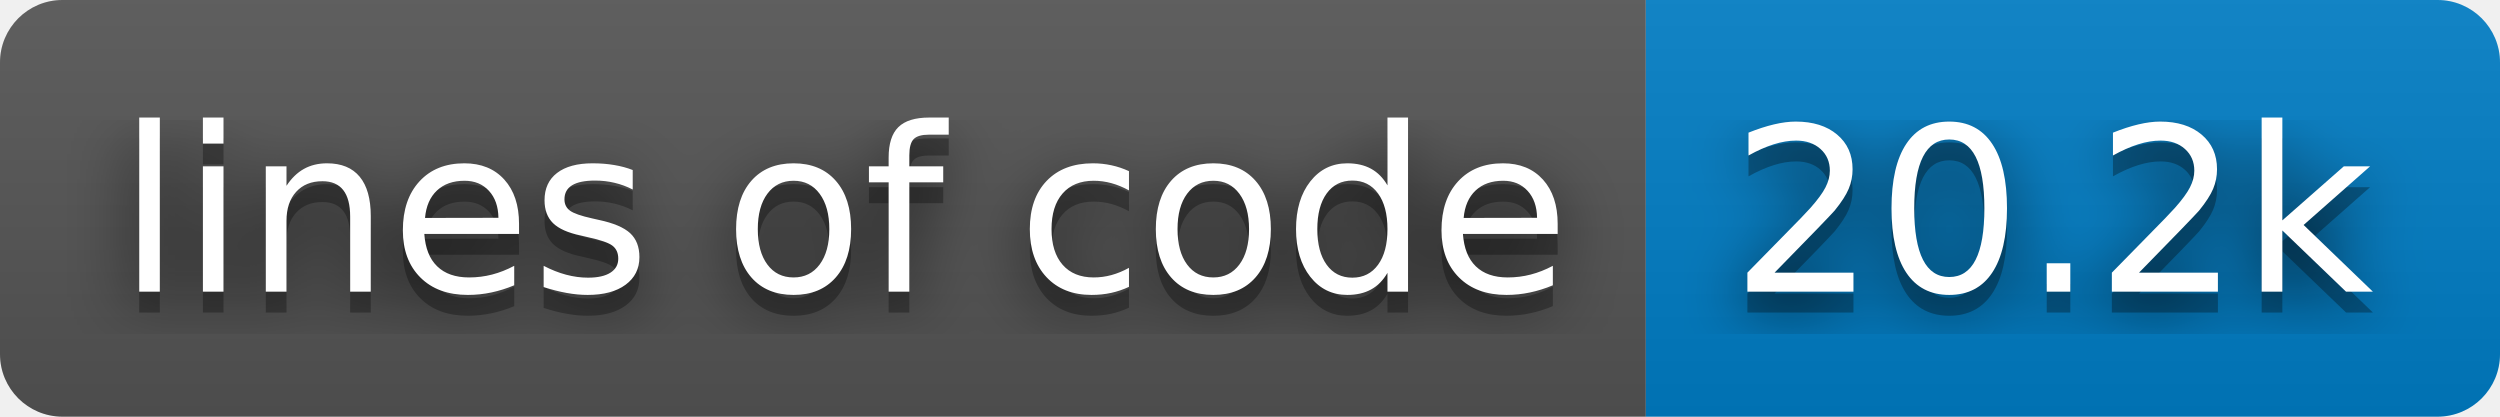
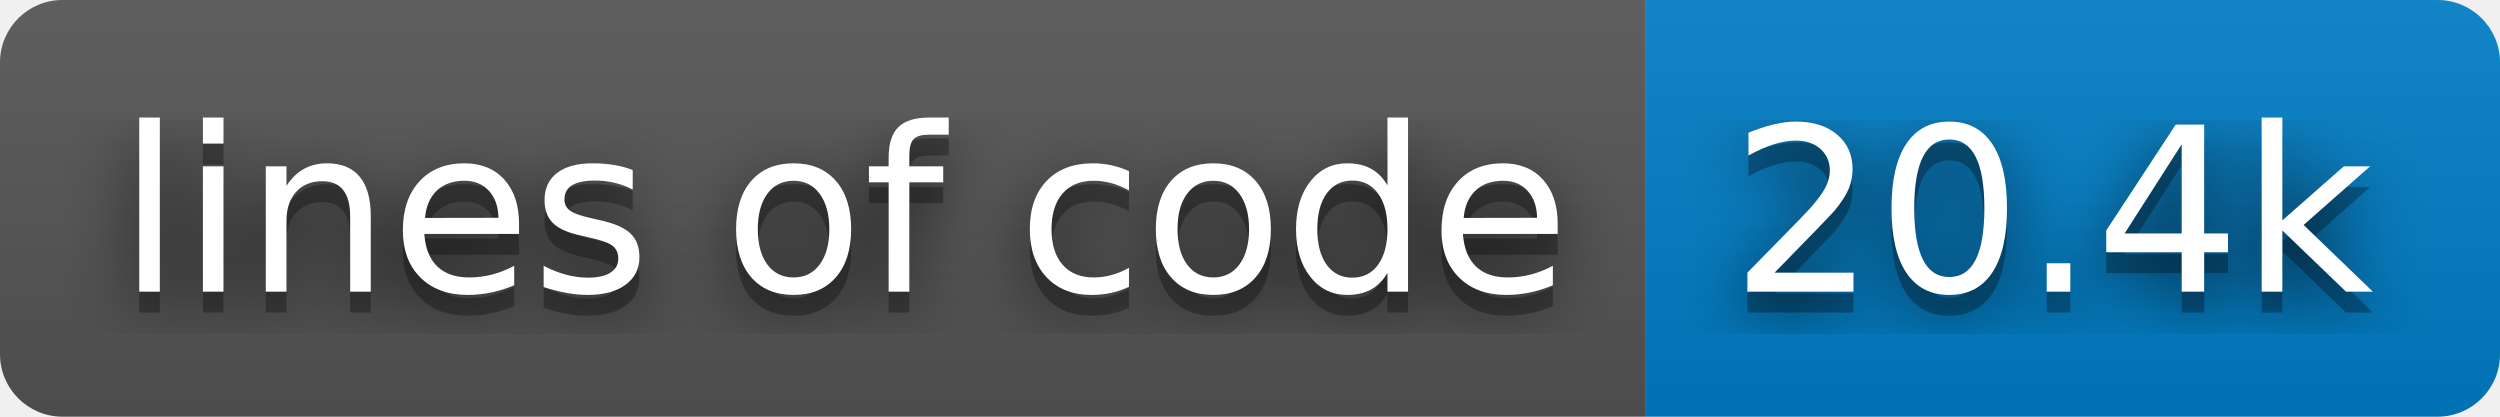
- <svg xmlns="http://www.w3.org/2000/svg" width="120" height="20" role="img" aria-label="lines of code: 20.2k">
+ <svg xmlns="http://www.w3.org/2000/svg" width="120" height="20" role="img" aria-label="lines of code: 20.4k">
  <filter id="blur">
    <feGaussianBlur stdDeviation="16" />
  </filter>
  <linearGradient id="s" x2="0" y2="100%">
    <stop offset="0" stop-color="#bbb" stop-opacity=".1" />
    <stop offset="1" stop-opacity=".1" />
  </linearGradient>
  <clipPath id="r">
    <rect width="120" height="20" rx="3" />
  </clipPath>
  <g clip-path="url(#r)">
    <rect width="79" height="20" fill="#555" />
    <rect x="79" width="41" height="20" fill="#007ec6" />
    <rect width="120" height="20" fill="url(#s)" />
  </g>
  <g fill="#fff" text-anchor="middle" font-family="Verdana,Geneva,DejaVu Sans,sans-serif" text-rendering="geometricPrecision" font-size="110">
    <g transform="scale(.1)">
      <g aria-hidden="true" fill="#010101">
        <text x="405" y="150" fill-opacity=".8" filter="url(#blur)" textLength="690">lines of code</text>
        <text x="405" y="150" fill-opacity=".3" textLength="690">lines of code</text>
      </g>
      <text x="405" y="140" textLength="690">lines of code</text>
    </g>
    <g transform="scale(.1)">
      <g aria-hidden="true" fill="#010101">
-         <text x="985" y="150" fill-opacity=".8" filter="url(#blur)" textLength="310">20.2k</text>
-         <text x="985" y="150" fill-opacity=".3" textLength="310">20.2k</text>
+         <text x="985" y="150" fill-opacity=".8" filter="url(#blur)" textLength="310">20.4k</text>
+         <text x="985" y="150" fill-opacity=".3" textLength="310">20.4k</text>
      </g>
-       <text x="985" y="140" textLength="310">20.2k</text>
+       <text x="985" y="140" textLength="310">20.4k</text>
    </g>
  </g>
</svg>
